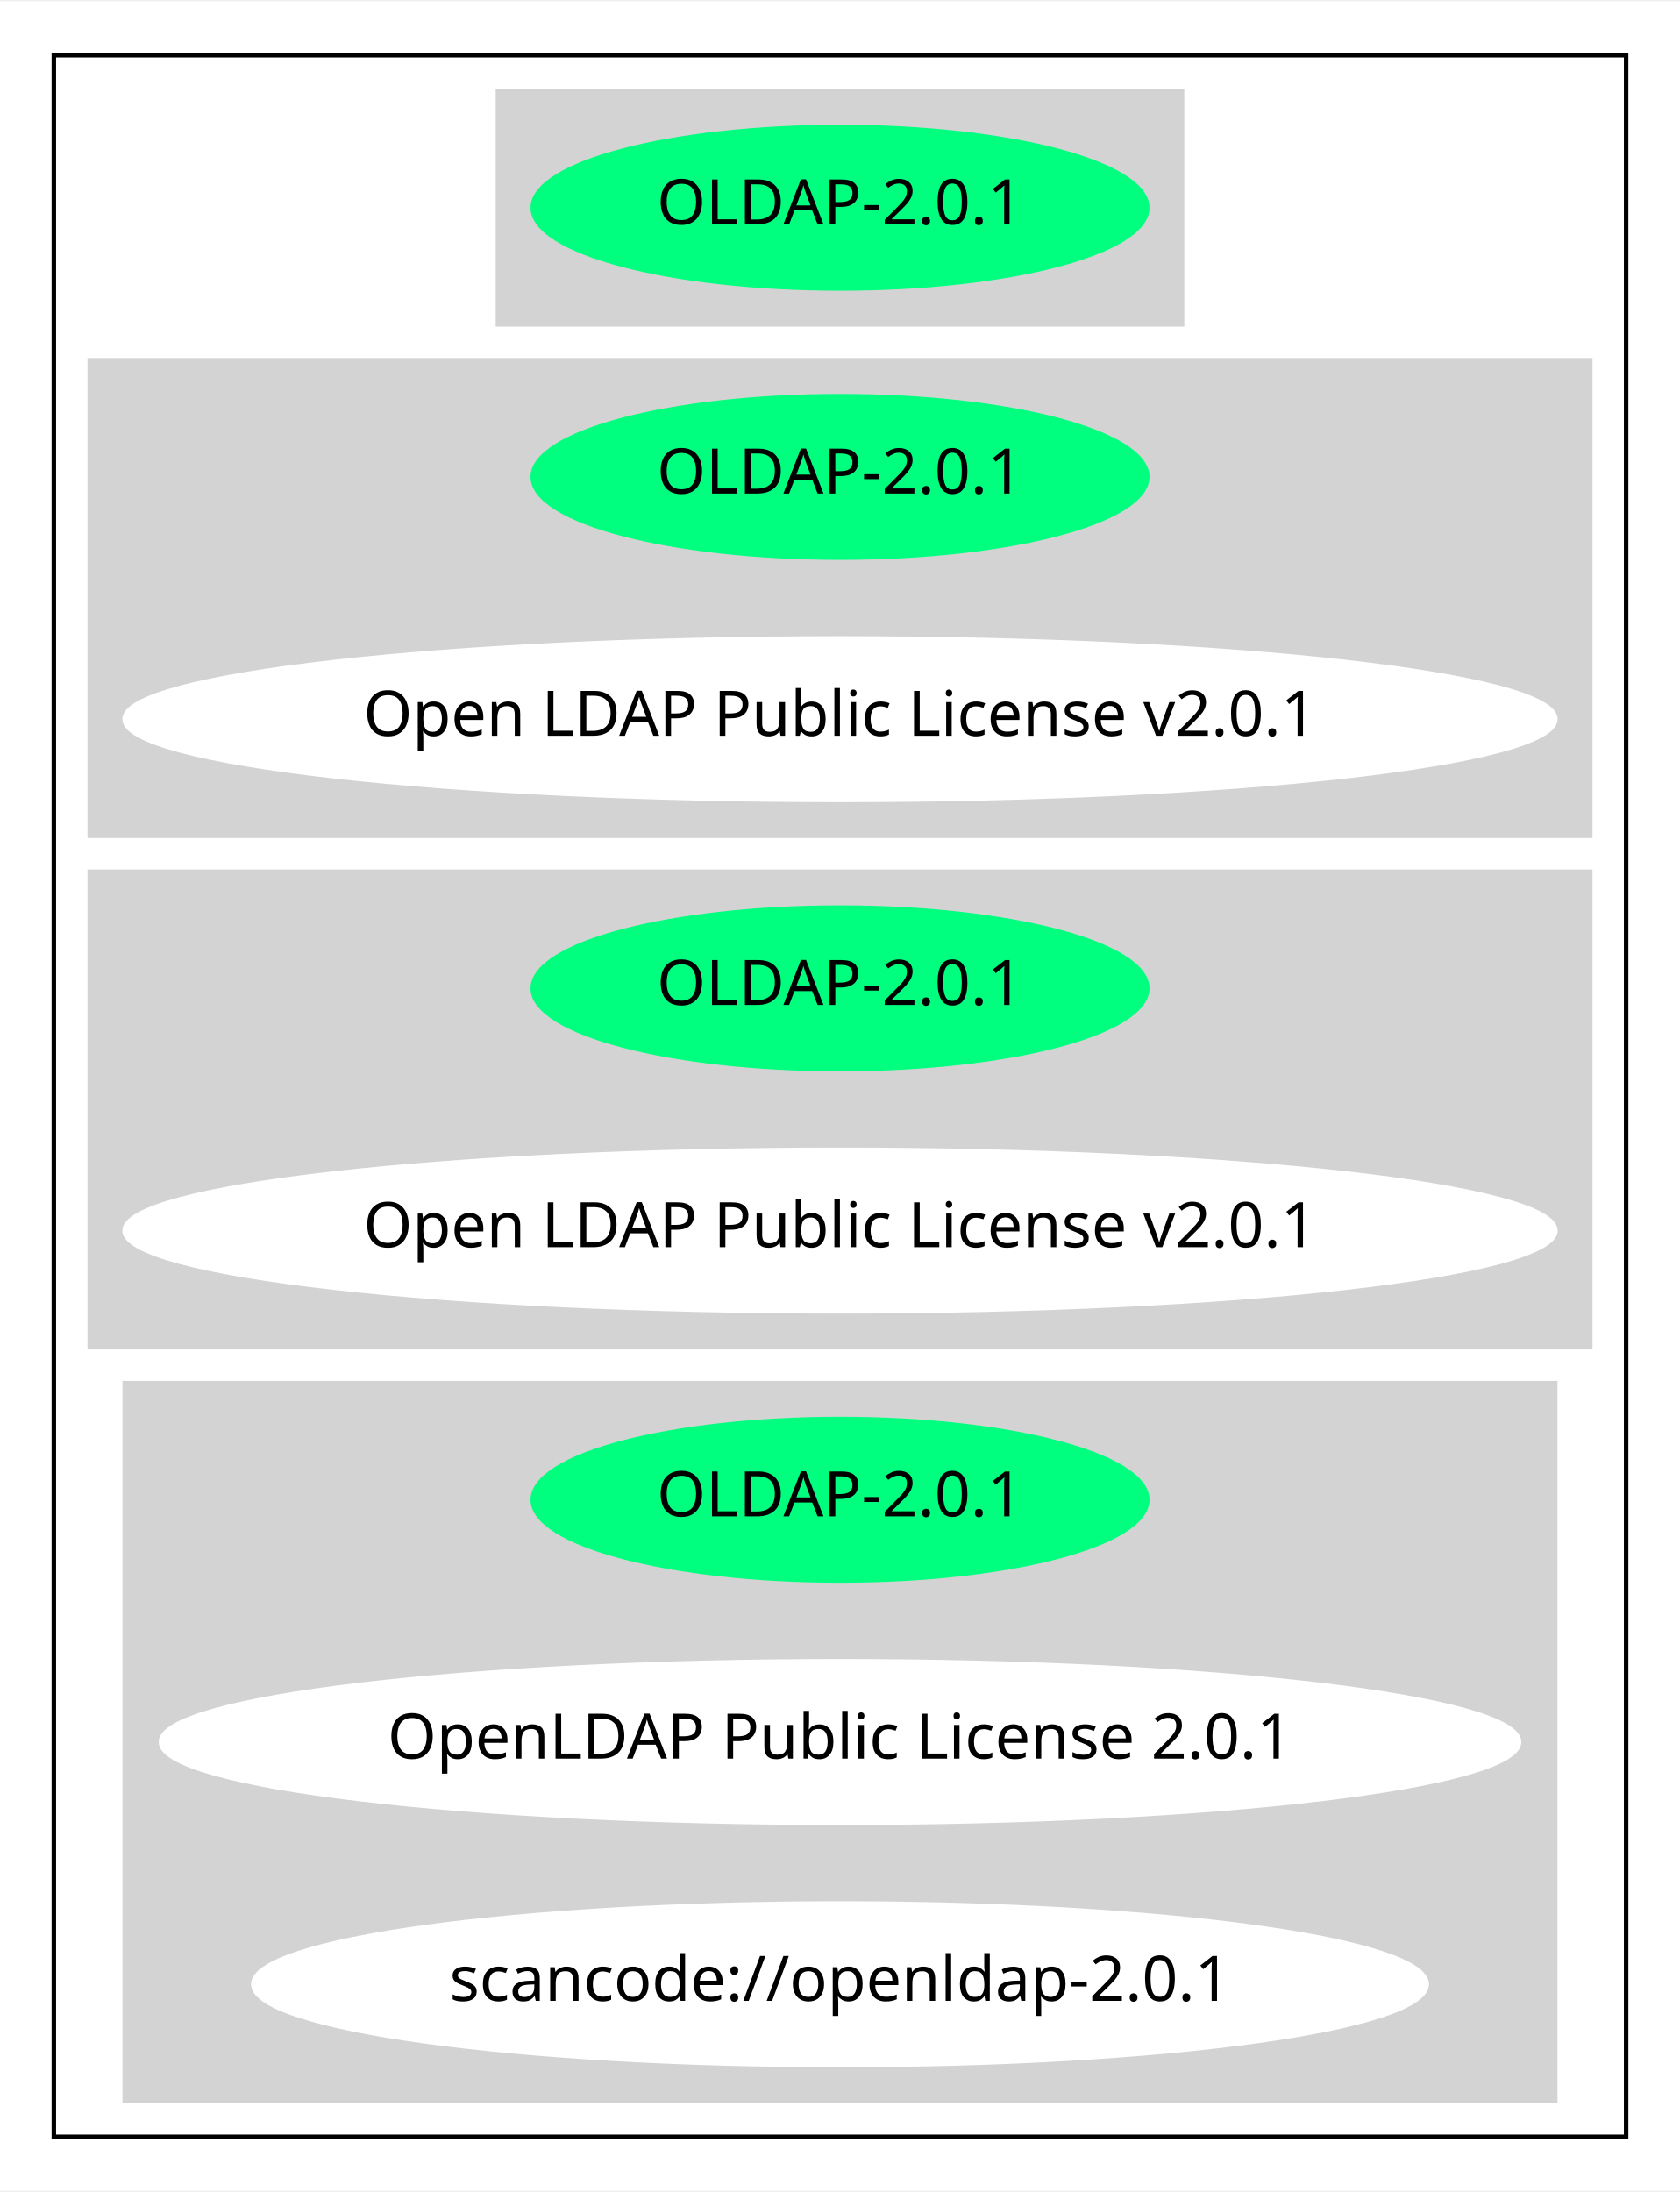
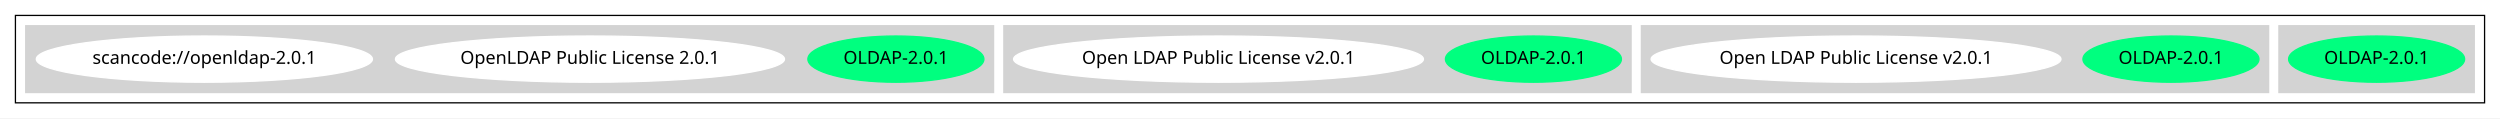
- <svg xmlns="http://www.w3.org/2000/svg" width="374pt" height="488pt" viewBox="0.00 0.00 374.47 488.00">
-   <g id="graph0" class="graph" transform="scale(1 1) rotate(0) translate(4 484)">
-     <polygon fill="white" stroke="transparent" points="-4,4 -4,-484 370.47,-484 370.47,4 -4,4" />
+ <svg xmlns="http://www.w3.org/2000/svg" width="1945pt" height="92pt" viewBox="0.00 0.00 1945.00 92.00">
+   <g id="graph0" class="graph" transform="scale(1 1) rotate(0) translate(4 88)">
+     <polygon fill="white" stroke="transparent" points="-4,4 -4,-88 1941,-88 1941,4 -4,4" />
    <g id="clust1" class="cluster">
-       <polygon fill="none" stroke="black" points="8,-8 8,-472 358.47,-472 358.47,-8 8,-8" />
+       <polygon fill="none" stroke="black" points="8,-8 8,-76 1929,-76 1929,-8 8,-8" />
    </g>
    <g id="clust2" class="cluster">
-       <polygon fill="lightgray" stroke="lightgray" points="106.99,-412 106.99,-464 259.48,-464 259.48,-412 106.99,-412" />
+       <polygon fill="lightgray" stroke="lightgray" points="1769,-16 1769,-68 1921,-68 1921,-16 1769,-16" />
    </g>
    <g id="clust3" class="cluster">
-       <polygon fill="lightgray" stroke="lightgray" points="16,-298 16,-404 350.47,-404 350.47,-298 16,-298" />
+       <polygon fill="lightgray" stroke="lightgray" points="1273,-16 1273,-68 1761,-68 1761,-16 1273,-16" />
    </g>
    <g id="clust4" class="cluster">
-       <polygon fill="lightgray" stroke="lightgray" points="16,-184 16,-290 350.47,-290 350.47,-184 16,-184" />
+       <polygon fill="lightgray" stroke="lightgray" points="777,-16 777,-68 1265,-68 1265,-16 777,-16" />
    </g>
    <g id="clust5" class="cluster">
-       <polygon fill="lightgray" stroke="lightgray" points="23.8,-16 23.8,-176 342.67,-176 342.67,-16 23.8,-16" />
+       <polygon fill="lightgray" stroke="lightgray" points="16,-16 16,-68 769,-68 769,-16 16,-16" />
    </g>
    <g id="node1" class="node">
-       <ellipse fill="springgreen" stroke="springgreen" cx="183.24" cy="-438" rx="68.49" ry="18" />
-       <text text-anchor="middle" x="183.24" y="-434.3" font-family="Times-Roman" font-size="14.00">OLDAP-2.0.1</text>
+       <ellipse fill="springgreen" stroke="springgreen" cx="1845" cy="-42" rx="68.49" ry="18" />
+       <text text-anchor="middle" x="1845" y="-38.3" font-family="Times-Roman" font-size="14.00">OLDAP-2.0.1</text>
    </g>
    <g id="node2" class="node">
-       <ellipse fill="springgreen" stroke="springgreen" cx="183.24" cy="-378" rx="68.49" ry="18" />
-       <text text-anchor="middle" x="183.24" y="-374.3" font-family="Times-Roman" font-size="14.00">OLDAP-2.0.1</text>
+       <ellipse fill="springgreen" stroke="springgreen" cx="1685" cy="-42" rx="68.49" ry="18" />
+       <text text-anchor="middle" x="1685" y="-38.3" font-family="Times-Roman" font-size="14.00">OLDAP-2.0.1</text>
    </g>
    <g id="node3" class="node">
-       <ellipse fill="white" stroke="white" cx="183.24" cy="-324" rx="159.47" ry="18" />
-       <text text-anchor="middle" x="183.24" y="-320.3" font-family="Times-Roman" font-size="14.00">Open LDAP Public License v2.0.1</text>
+       <ellipse fill="white" stroke="white" cx="1440" cy="-42" rx="159.47" ry="18" />
+       <text text-anchor="middle" x="1440" y="-38.3" font-family="Times-Roman" font-size="14.00">Open LDAP Public License v2.0.1</text>
    </g>
    <g id="node4" class="node">
-       <ellipse fill="springgreen" stroke="springgreen" cx="183.24" cy="-264" rx="68.49" ry="18" />
-       <text text-anchor="middle" x="183.24" y="-260.3" font-family="Times-Roman" font-size="14.00">OLDAP-2.0.1</text>
+       <ellipse fill="springgreen" stroke="springgreen" cx="1189" cy="-42" rx="68.49" ry="18" />
+       <text text-anchor="middle" x="1189" y="-38.3" font-family="Times-Roman" font-size="14.00">OLDAP-2.0.1</text>
    </g>
    <g id="node5" class="node">
-       <ellipse fill="white" stroke="white" cx="183.24" cy="-210" rx="159.47" ry="18" />
-       <text text-anchor="middle" x="183.24" y="-206.3" font-family="Times-Roman" font-size="14.00">Open LDAP Public License v2.0.1</text>
+       <ellipse fill="white" stroke="white" cx="944" cy="-42" rx="159.47" ry="18" />
+       <text text-anchor="middle" x="944" y="-38.3" font-family="Times-Roman" font-size="14.00">Open LDAP Public License v2.0.1</text>
    </g>
    <g id="node6" class="node">
-       <ellipse fill="springgreen" stroke="springgreen" cx="183.24" cy="-150" rx="68.49" ry="18" />
-       <text text-anchor="middle" x="183.24" y="-146.3" font-family="Times-Roman" font-size="14.00">OLDAP-2.0.1</text>
+       <ellipse fill="springgreen" stroke="springgreen" cx="693" cy="-42" rx="68.49" ry="18" />
+       <text text-anchor="middle" x="693" y="-38.3" font-family="Times-Roman" font-size="14.00">OLDAP-2.0.1</text>
    </g>
    <g id="node7" class="node">
-       <ellipse fill="white" stroke="white" cx="183.24" cy="-96" rx="151.37" ry="18" />
-       <text text-anchor="middle" x="183.24" y="-92.3" font-family="Times-Roman" font-size="14.00">OpenLDAP Public License 2.0.1</text>
+       <ellipse fill="white" stroke="white" cx="455" cy="-42" rx="151.37" ry="18" />
+       <text text-anchor="middle" x="455" y="-38.3" font-family="Times-Roman" font-size="14.00">OpenLDAP Public License 2.0.1</text>
    </g>
    <g id="node8" class="node">
-       <ellipse fill="white" stroke="white" cx="183.24" cy="-42" rx="130.78" ry="18" />
-       <text text-anchor="middle" x="183.24" y="-38.3" font-family="Times-Roman" font-size="14.00">scancode://openldap-2.0.1</text>
+       <ellipse fill="white" stroke="white" cx="155" cy="-42" rx="130.78" ry="18" />
+       <text text-anchor="middle" x="155" y="-38.3" font-family="Times-Roman" font-size="14.00">scancode://openldap-2.0.1</text>
    </g>
  </g>
</svg>
